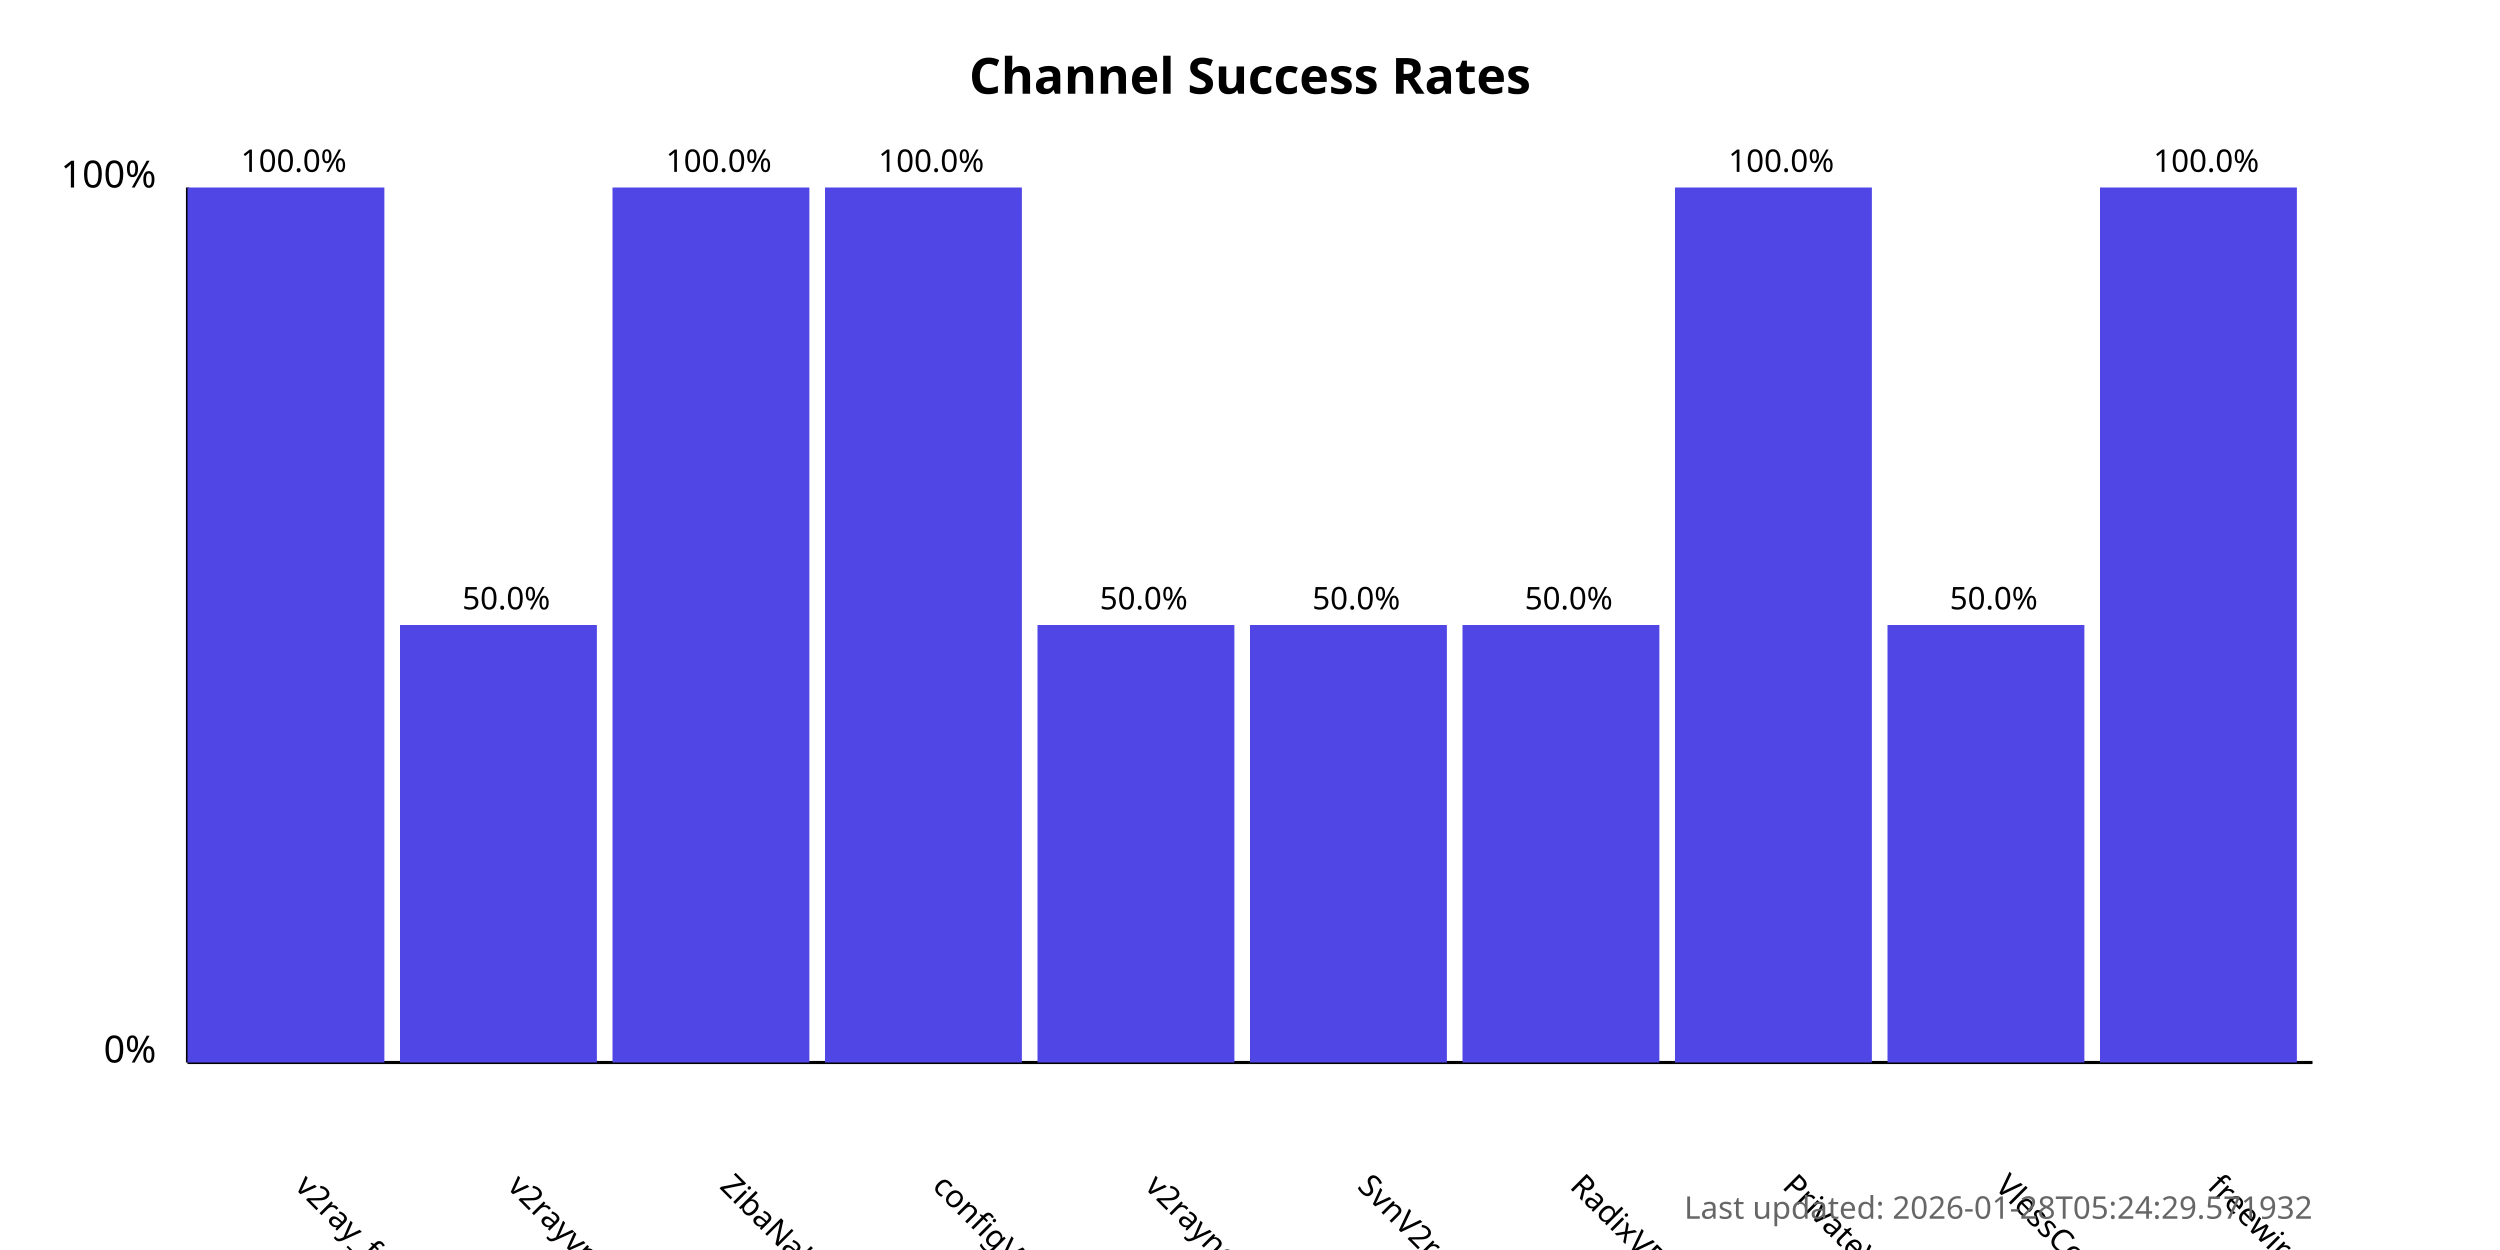
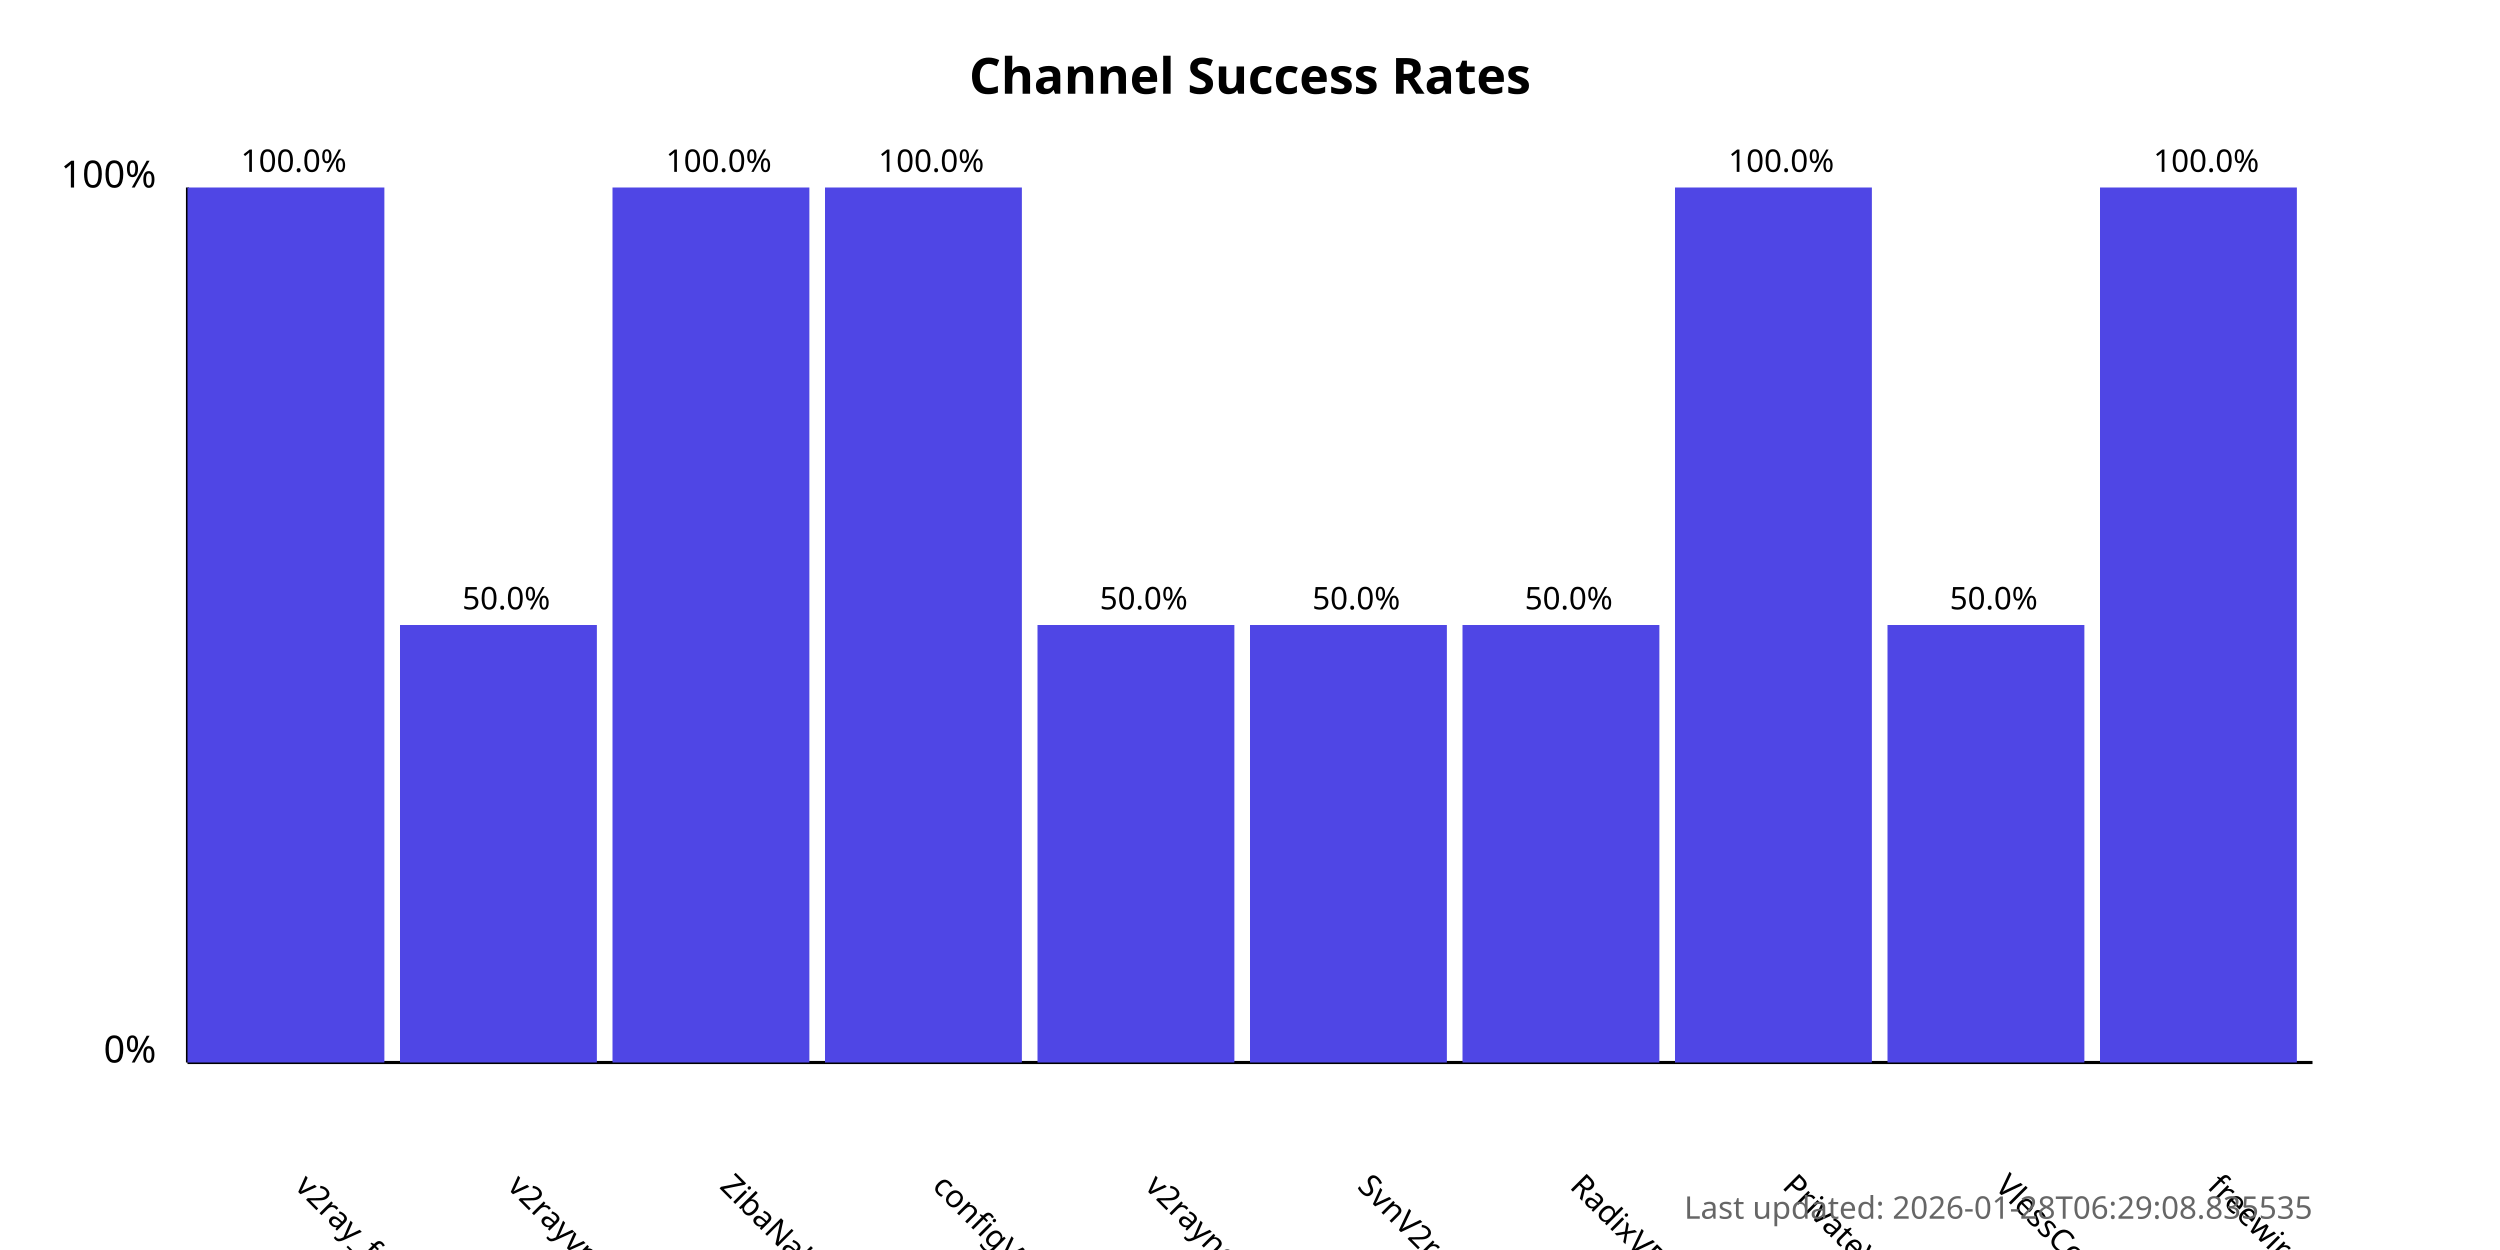
<svg xmlns="http://www.w3.org/2000/svg" width="800" height="400">
  <style>
            .chart-title { font: bold 16px sans-serif; }
            .axis-label { font: 12px sans-serif; }
            .tick-label { font: 10px sans-serif; }
            .bar { fill: #4f46e5; }
            .bar:hover { fill: #6366f1; }
            .timestamp { font: 10px sans-serif; fill: #666; }
        </style>
  <text x="400.0" y="30" text-anchor="middle" class="chart-title">
            Channel Success Rates
        </text>
  <line x1="60" y1="340" x2="60" y2="60" stroke="black" stroke-width="1" />
  <line x1="60" y1="340" x2="740" y2="340" stroke="black" stroke-width="1" />
  <text x="50" y="340" text-anchor="end" class="axis-label">0%</text>
  <text x="50" y="60" text-anchor="end" class="axis-label">100%</text>
  <g>
    <rect x="60" y="60.0" width="63.0" height="280.0" class="bar" />
    <text x="94.0" y="380" transform="rotate(45, 94.0, 380)" text-anchor="start" class="tick-label">
                v2ray_free_conf
            </text>
    <text x="94.0" y="55.0" text-anchor="middle" class="tick-label">
                100.0%
            </text>
  </g>
  <g>
    <rect x="128.0" y="200.0" width="63.0" height="140.0" class="bar" />
    <text x="162.0" y="380" transform="rotate(45, 162.0, 380)" text-anchor="start" class="tick-label">
                v2rayvpno
            </text>
    <text x="162.0" y="195.0" text-anchor="middle" class="tick-label">
                50.0%
            </text>
  </g>
  <g>
    <rect x="196.0" y="60.0" width="63.0" height="280.0" class="bar" />
    <text x="230.0" y="380" transform="rotate(45, 230.0, 380)" text-anchor="start" class="tick-label">
                ZibaNabz
            </text>
    <text x="230.0" y="55.0" text-anchor="middle" class="tick-label">
                100.0%
            </text>
  </g>
  <g>
    <rect x="264.0" y="60.0" width="63.0" height="280.0" class="bar" />
    <text x="298.0" y="380" transform="rotate(45, 298.0, 380)" text-anchor="start" class="tick-label">
                configV2rayForFree
            </text>
    <text x="298.0" y="55.0" text-anchor="middle" class="tick-label">
                100.0%
            </text>
  </g>
  <g>
    <rect x="332.0" y="200.0" width="63.0" height="140.0" class="bar" />
    <text x="366.0" y="380" transform="rotate(45, 366.0, 380)" text-anchor="start" class="tick-label">
                v2rayngvpn
            </text>
    <text x="366.0" y="195.0" text-anchor="middle" class="tick-label">
                50.0%
            </text>
  </g>
  <g>
    <rect x="400.0" y="200.0" width="63.0" height="140.0" class="bar" />
    <text x="434.0" y="380" transform="rotate(45, 434.0, 380)" text-anchor="start" class="tick-label">
                SvnV2ray
            </text>
    <text x="434.0" y="195.0" text-anchor="middle" class="tick-label">
                50.0%
            </text>
  </g>
  <g>
    <rect x="468.0" y="200.0" width="63.0" height="140.0" class="bar" />
    <text x="502.0" y="380" transform="rotate(45, 502.0, 380)" text-anchor="start" class="tick-label">
                RadixVPN
            </text>
    <text x="502.0" y="195.0" text-anchor="middle" class="tick-label">
                50.0%
            </text>
  </g>
  <g>
    <rect x="536.0" y="60.0" width="63.0" height="280.0" class="bar" />
    <text x="570.0" y="380" transform="rotate(45, 570.0, 380)" text-anchor="start" class="tick-label">
                PrivateVPNs
            </text>
    <text x="570.0" y="55.0" text-anchor="middle" class="tick-label">
                100.0%
            </text>
  </g>
  <g>
    <rect x="604.0" y="200.0" width="63.0" height="140.0" class="bar" />
    <text x="638.0" y="380" transform="rotate(45, 638.0, 380)" text-anchor="start" class="tick-label">
                VlessConfig
            </text>
    <text x="638.0" y="195.0" text-anchor="middle" class="tick-label">
                50.0%
            </text>
  </g>
  <g>
    <rect x="672.0" y="60.0" width="63.0" height="280.0" class="bar" />
    <text x="706.0" y="380" transform="rotate(45, 706.0, 380)" text-anchor="start" class="tick-label">
                freewireguard
            </text>
    <text x="706.0" y="55.0" text-anchor="middle" class="tick-label">
                100.0%
            </text>
  </g>
  <text x="740" y="390" text-anchor="end" class="timestamp">
-             Last updated: 2026-01-28T05:24:29.571932
+             Last updated: 2026-01-28T06:29:08.835535
        </text>
</svg>
